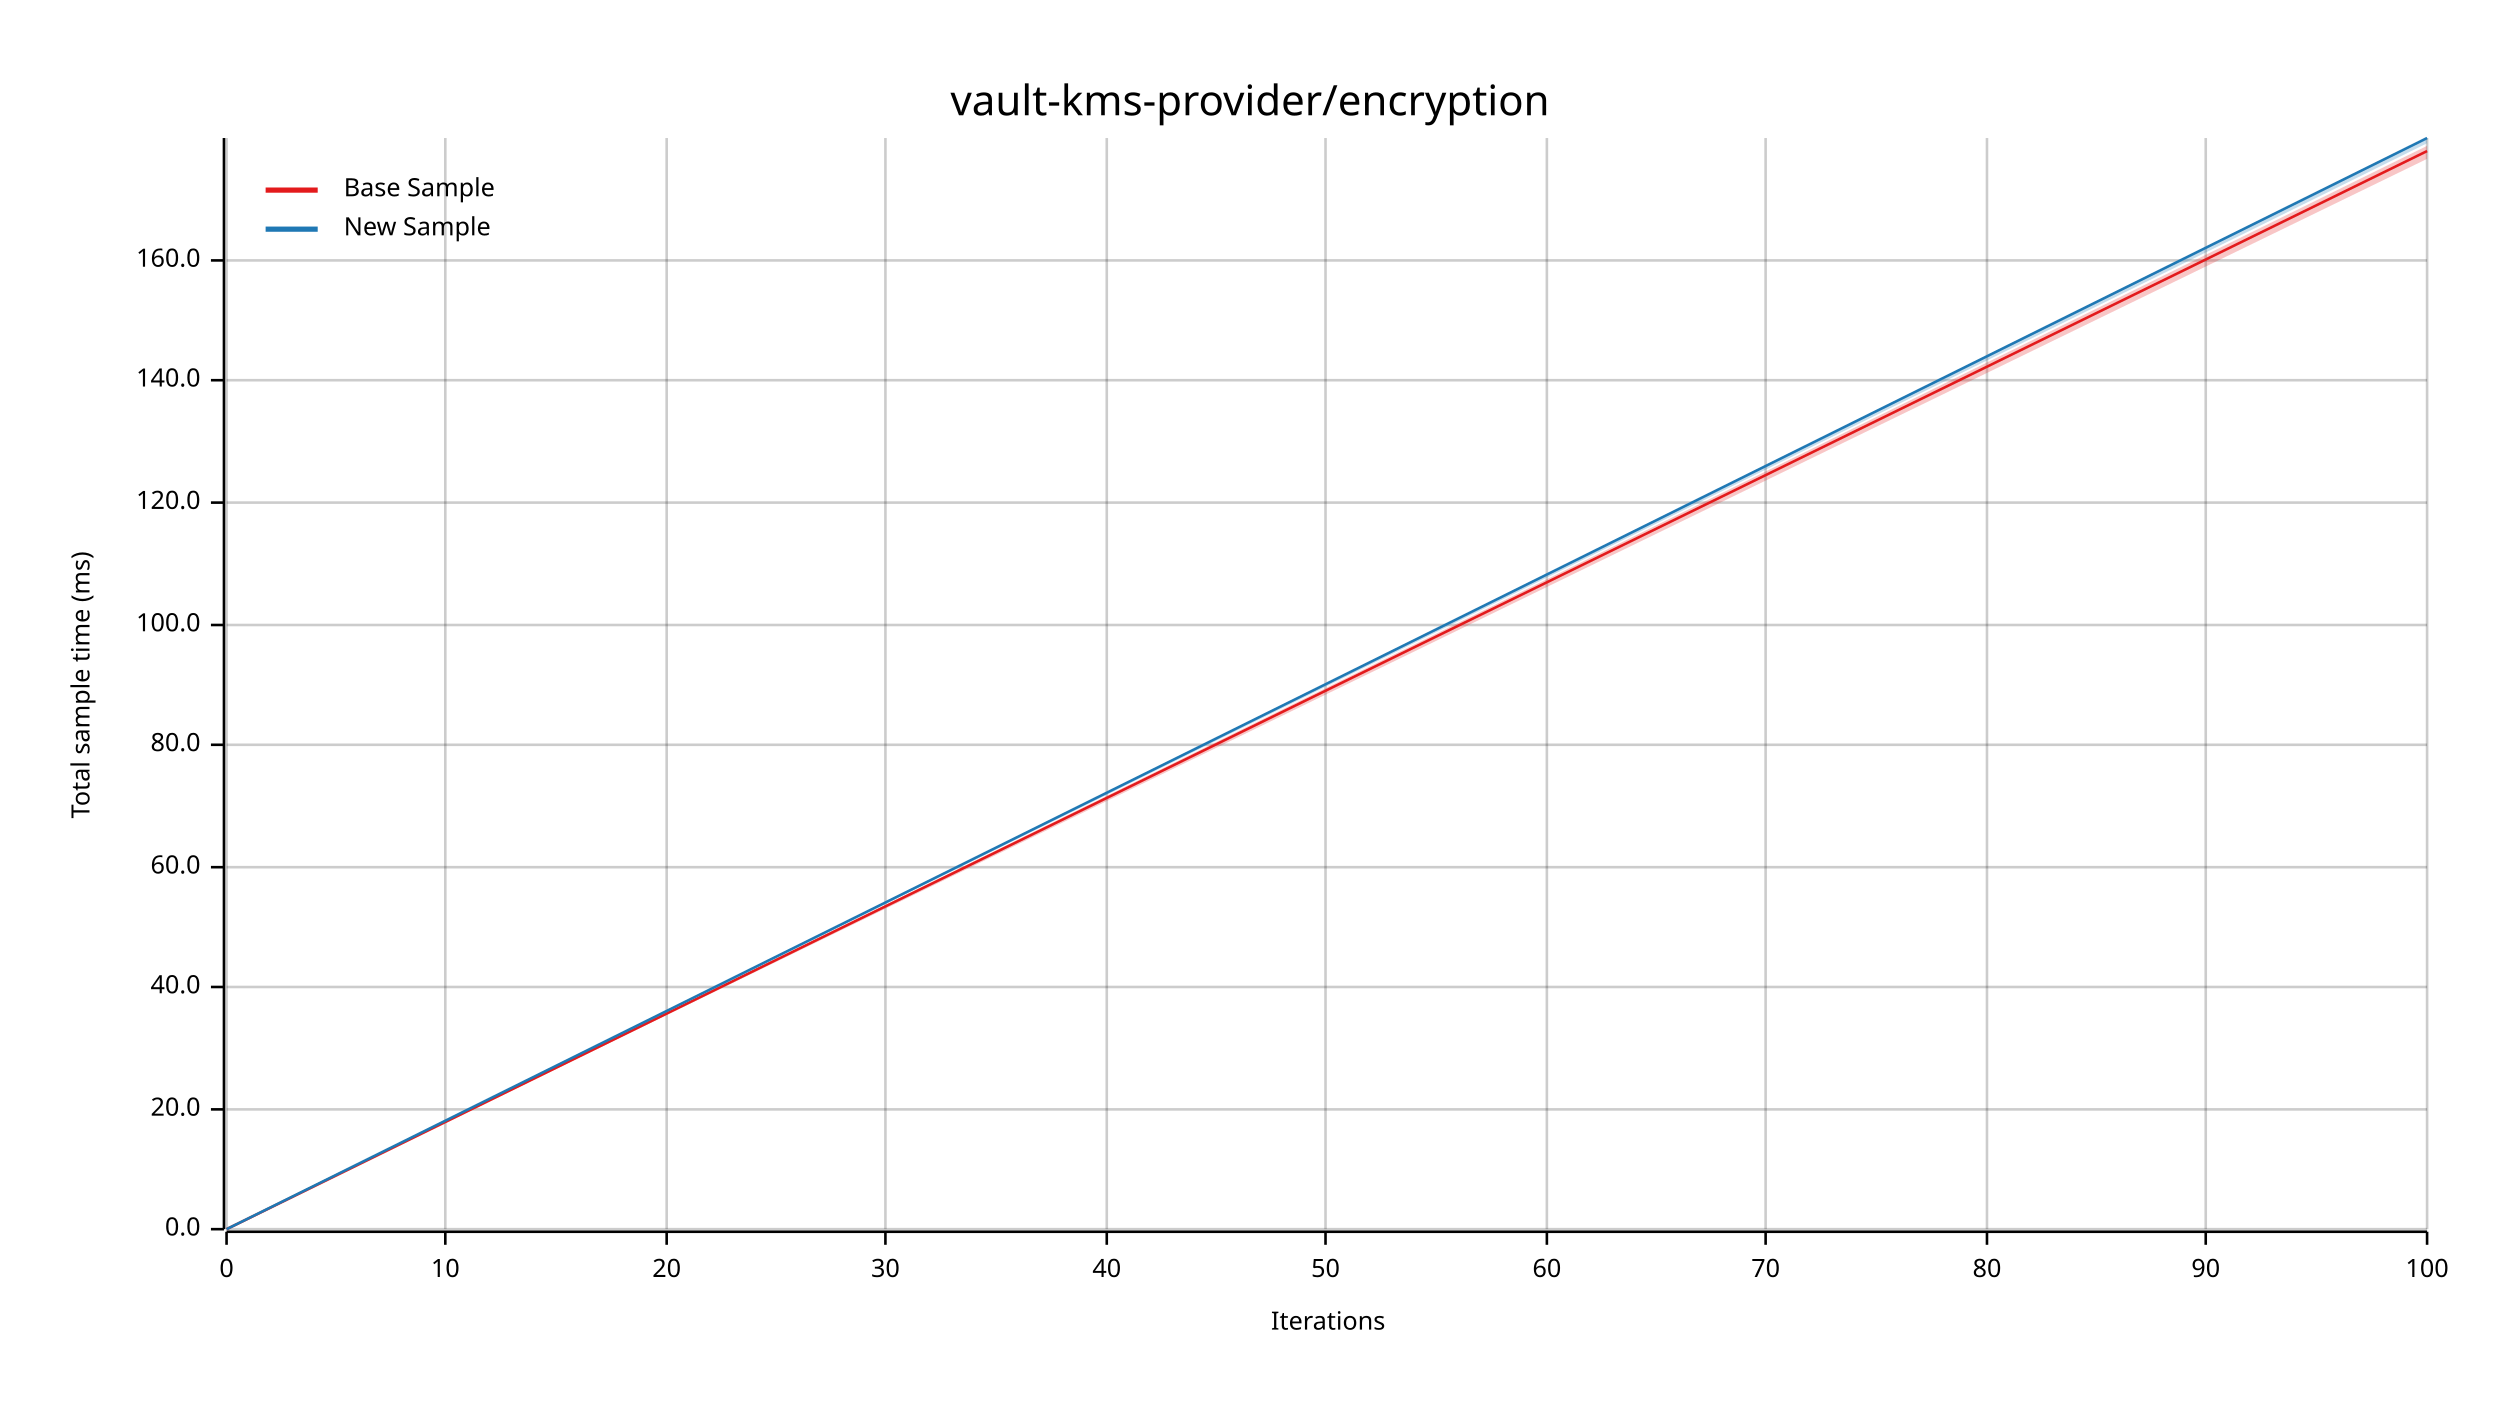
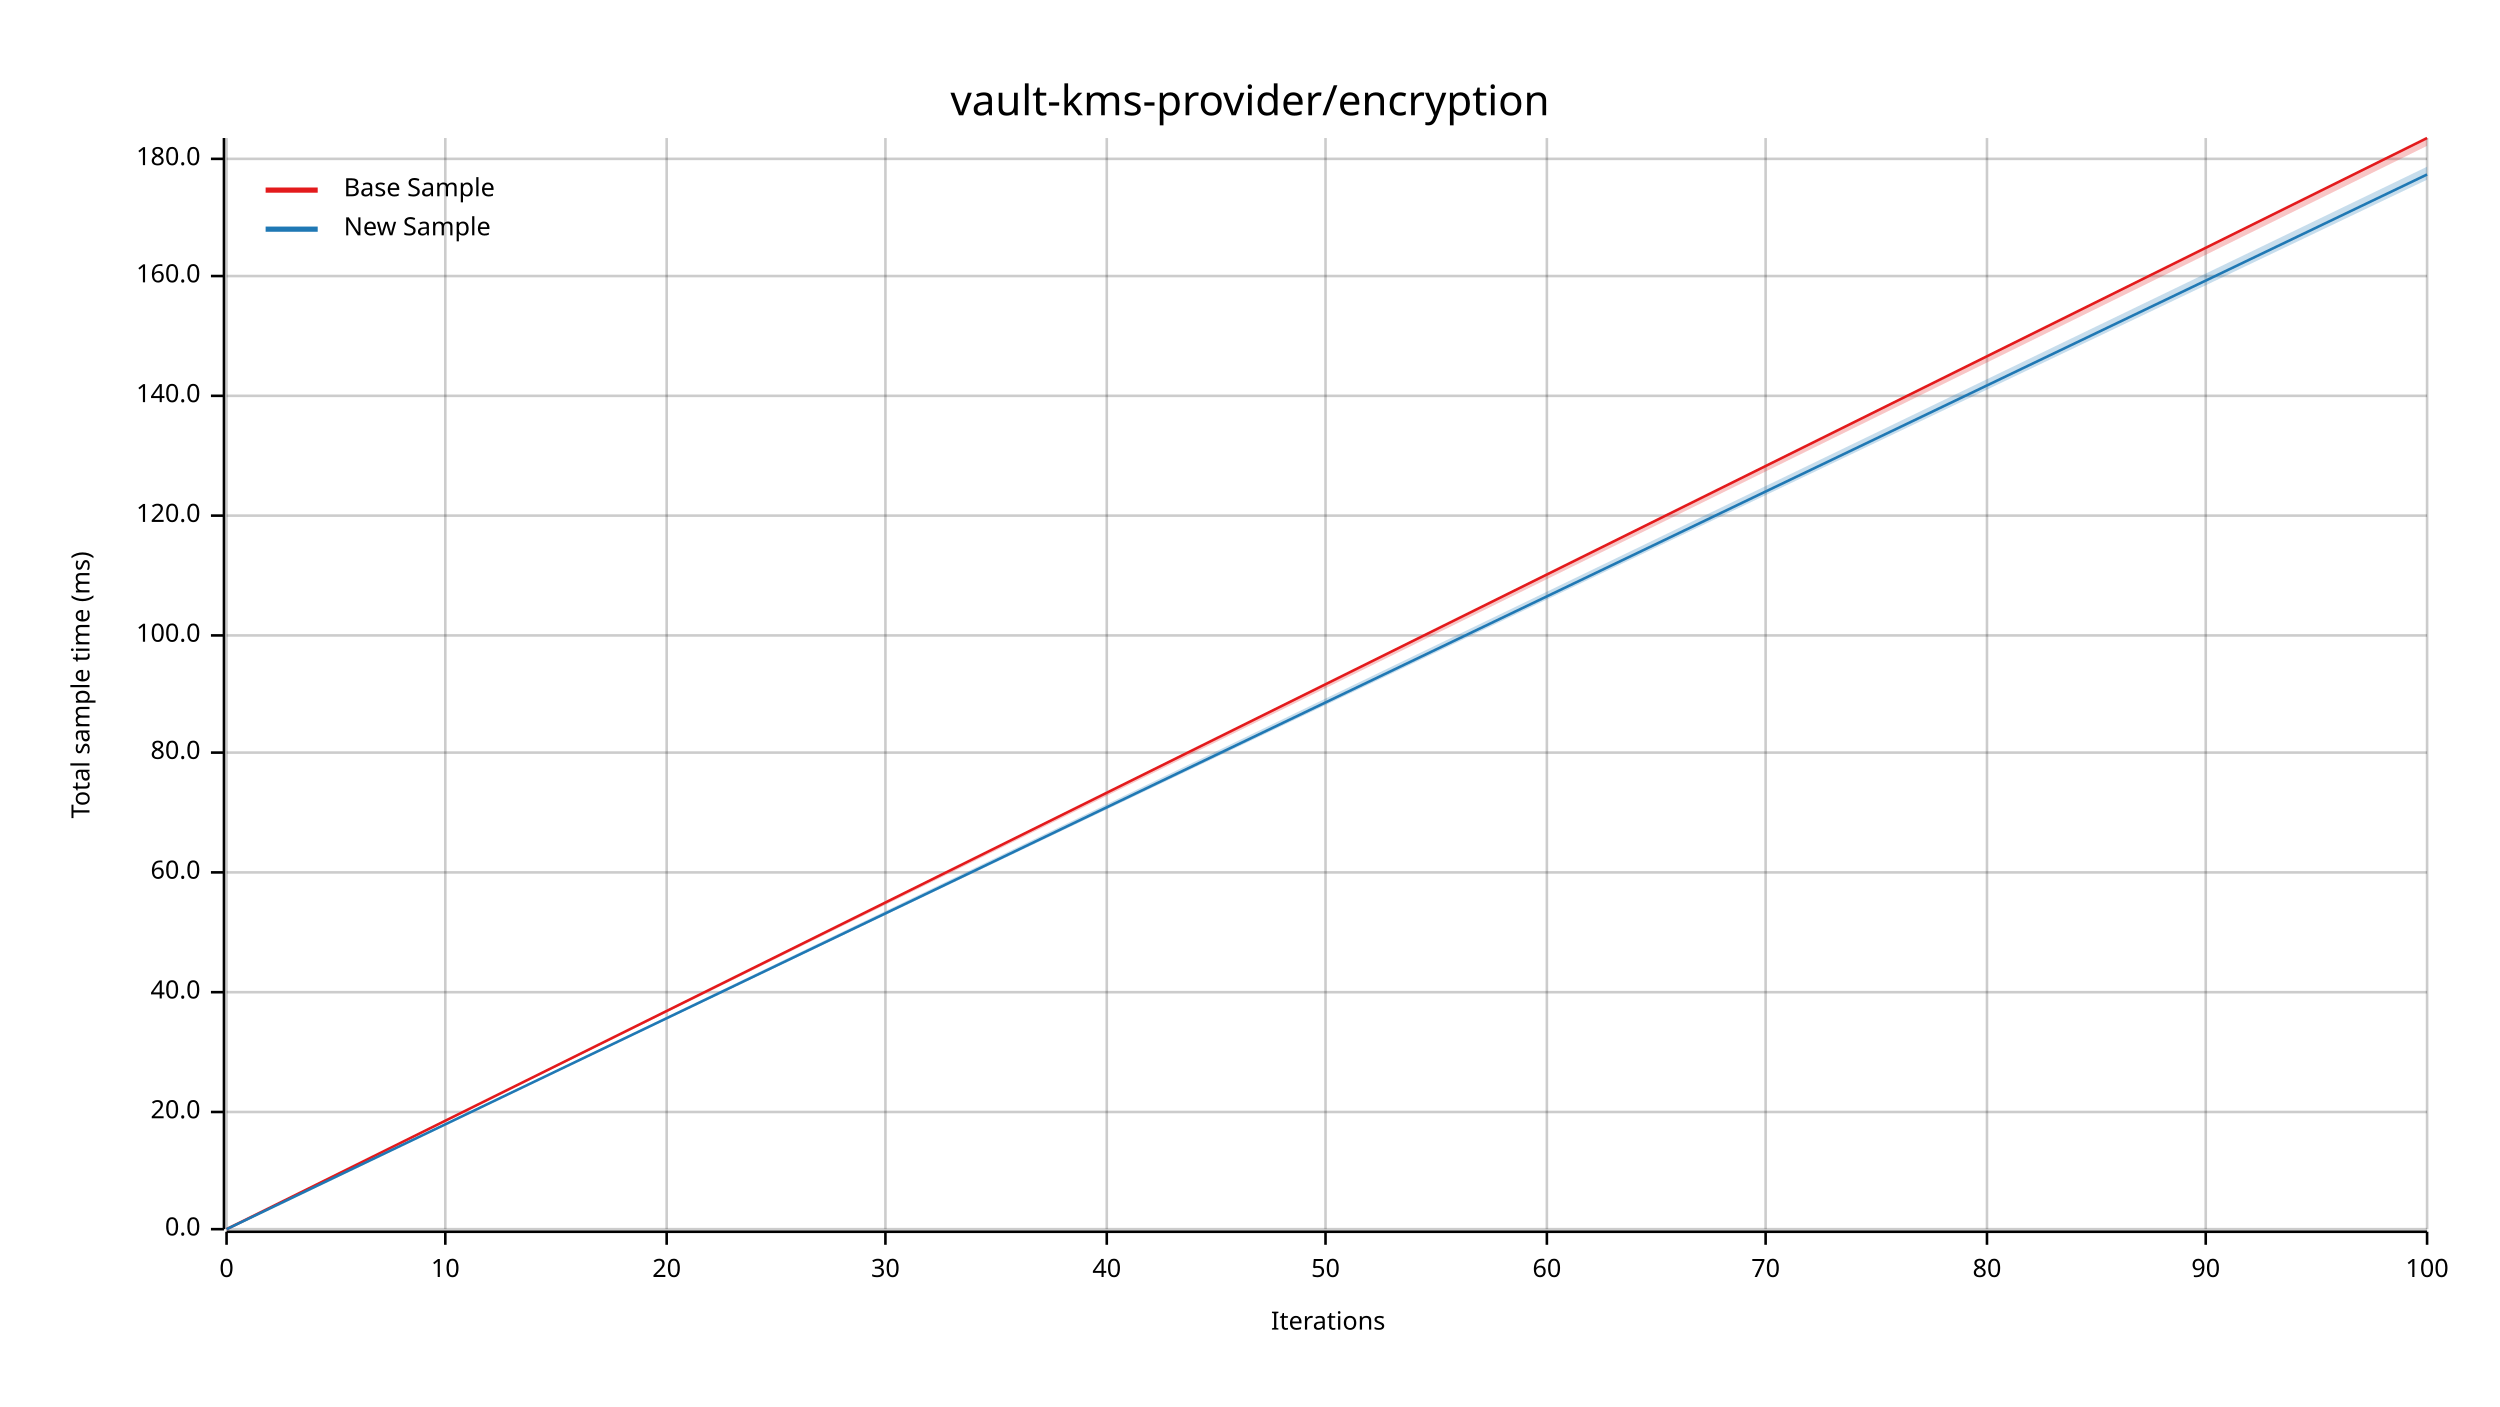
<svg xmlns="http://www.w3.org/2000/svg" width="960" height="540" viewBox="0 0 960 540">
  <text x="480" y="32" dy="0.76em" text-anchor="middle" font-family="sans-serif" font-size="16.129" opacity="1" fill="#000000">
vault-kms-provider/encryption
</text>
  <text x="27" y="263" dy="0.76em" text-anchor="middle" font-family="sans-serif" font-size="9.677" opacity="1" fill="#000000" transform="rotate(270, 27, 263)">
Total sample time (ms)
</text>
  <text x="510" y="513" dy="-0.5ex" text-anchor="middle" font-family="sans-serif" font-size="9.677" opacity="1" fill="#000000">
Iterations
</text>
  <line opacity="0.2" stroke="#000000" stroke-width="1" x1="87" y1="472" x2="87" y2="53" />
  <line opacity="0.2" stroke="#000000" stroke-width="1" x1="171" y1="472" x2="171" y2="53" />
  <line opacity="0.2" stroke="#000000" stroke-width="1" x1="256" y1="472" x2="256" y2="53" />
  <line opacity="0.2" stroke="#000000" stroke-width="1" x1="340" y1="472" x2="340" y2="53" />
  <line opacity="0.2" stroke="#000000" stroke-width="1" x1="425" y1="472" x2="425" y2="53" />
  <line opacity="0.2" stroke="#000000" stroke-width="1" x1="509" y1="472" x2="509" y2="53" />
  <line opacity="0.2" stroke="#000000" stroke-width="1" x1="594" y1="472" x2="594" y2="53" />
  <line opacity="0.2" stroke="#000000" stroke-width="1" x1="678" y1="472" x2="678" y2="53" />
  <line opacity="0.2" stroke="#000000" stroke-width="1" x1="763" y1="472" x2="763" y2="53" />
  <line opacity="0.2" stroke="#000000" stroke-width="1" x1="847" y1="472" x2="847" y2="53" />
  <line opacity="0.2" stroke="#000000" stroke-width="1" x1="932" y1="472" x2="932" y2="53" />
  <line opacity="0.2" stroke="#000000" stroke-width="1" x1="87" y1="472" x2="932" y2="472" />
-   <line opacity="0.2" stroke="#000000" stroke-width="1" x1="87" y1="426" x2="932" y2="426" />
-   <line opacity="0.2" stroke="#000000" stroke-width="1" x1="87" y1="379" x2="932" y2="379" />
-   <line opacity="0.2" stroke="#000000" stroke-width="1" x1="87" y1="333" x2="932" y2="333" />
-   <line opacity="0.2" stroke="#000000" stroke-width="1" x1="87" y1="286" x2="932" y2="286" />
-   <line opacity="0.2" stroke="#000000" stroke-width="1" x1="87" y1="240" x2="932" y2="240" />
-   <line opacity="0.2" stroke="#000000" stroke-width="1" x1="87" y1="193" x2="932" y2="193" />
-   <line opacity="0.2" stroke="#000000" stroke-width="1" x1="87" y1="146" x2="932" y2="146" />
-   <line opacity="0.2" stroke="#000000" stroke-width="1" x1="87" y1="100" x2="932" y2="100" />
+   <line opacity="0.2" stroke="#000000" stroke-width="1" x1="87" y1="427" x2="932" y2="427" />
+   <line opacity="0.2" stroke="#000000" stroke-width="1" x1="87" y1="381" x2="932" y2="381" />
+   <line opacity="0.2" stroke="#000000" stroke-width="1" x1="87" y1="335" x2="932" y2="335" />
+   <line opacity="0.2" stroke="#000000" stroke-width="1" x1="87" y1="289" x2="932" y2="289" />
+   <line opacity="0.2" stroke="#000000" stroke-width="1" x1="87" y1="244" x2="932" y2="244" />
+   <line opacity="0.2" stroke="#000000" stroke-width="1" x1="87" y1="198" x2="932" y2="198" />
+   <line opacity="0.2" stroke="#000000" stroke-width="1" x1="87" y1="152" x2="932" y2="152" />
+   <line opacity="0.2" stroke="#000000" stroke-width="1" x1="87" y1="106" x2="932" y2="106" />
+   <line opacity="0.2" stroke="#000000" stroke-width="1" x1="87" y1="61" x2="932" y2="61" />
  <polyline fill="none" opacity="1" stroke="#000000" stroke-width="1" points="86,53 86,472 " />
  <text x="77" y="472" dy="0.5ex" text-anchor="end" font-family="sans-serif" font-size="9.677" opacity="1" fill="#000000">
0.0
</text>
  <polyline fill="none" opacity="1" stroke="#000000" stroke-width="1" points="81,472 86,472 " />
-   <text x="77" y="426" dy="0.5ex" text-anchor="end" font-family="sans-serif" font-size="9.677" opacity="1" fill="#000000">
+   <text x="77" y="427" dy="0.5ex" text-anchor="end" font-family="sans-serif" font-size="9.677" opacity="1" fill="#000000">
20.0
</text>
-   <polyline fill="none" opacity="1" stroke="#000000" stroke-width="1" points="81,426 86,426 " />
-   <text x="77" y="379" dy="0.5ex" text-anchor="end" font-family="sans-serif" font-size="9.677" opacity="1" fill="#000000">
+   <polyline fill="none" opacity="1" stroke="#000000" stroke-width="1" points="81,427 86,427 " />
+   <text x="77" y="381" dy="0.5ex" text-anchor="end" font-family="sans-serif" font-size="9.677" opacity="1" fill="#000000">
40.0
</text>
-   <polyline fill="none" opacity="1" stroke="#000000" stroke-width="1" points="81,379 86,379 " />
-   <text x="77" y="333" dy="0.5ex" text-anchor="end" font-family="sans-serif" font-size="9.677" opacity="1" fill="#000000">
+   <polyline fill="none" opacity="1" stroke="#000000" stroke-width="1" points="81,381 86,381 " />
+   <text x="77" y="335" dy="0.5ex" text-anchor="end" font-family="sans-serif" font-size="9.677" opacity="1" fill="#000000">
60.0
</text>
-   <polyline fill="none" opacity="1" stroke="#000000" stroke-width="1" points="81,333 86,333 " />
-   <text x="77" y="286" dy="0.5ex" text-anchor="end" font-family="sans-serif" font-size="9.677" opacity="1" fill="#000000">
+   <polyline fill="none" opacity="1" stroke="#000000" stroke-width="1" points="81,335 86,335 " />
+   <text x="77" y="289" dy="0.5ex" text-anchor="end" font-family="sans-serif" font-size="9.677" opacity="1" fill="#000000">
80.0
</text>
-   <polyline fill="none" opacity="1" stroke="#000000" stroke-width="1" points="81,286 86,286 " />
-   <text x="77" y="240" dy="0.5ex" text-anchor="end" font-family="sans-serif" font-size="9.677" opacity="1" fill="#000000">
+   <polyline fill="none" opacity="1" stroke="#000000" stroke-width="1" points="81,289 86,289 " />
+   <text x="77" y="244" dy="0.5ex" text-anchor="end" font-family="sans-serif" font-size="9.677" opacity="1" fill="#000000">
100.0
</text>
-   <polyline fill="none" opacity="1" stroke="#000000" stroke-width="1" points="81,240 86,240 " />
-   <text x="77" y="193" dy="0.5ex" text-anchor="end" font-family="sans-serif" font-size="9.677" opacity="1" fill="#000000">
+   <polyline fill="none" opacity="1" stroke="#000000" stroke-width="1" points="81,244 86,244 " />
+   <text x="77" y="198" dy="0.5ex" text-anchor="end" font-family="sans-serif" font-size="9.677" opacity="1" fill="#000000">
120.0
</text>
-   <polyline fill="none" opacity="1" stroke="#000000" stroke-width="1" points="81,193 86,193 " />
-   <text x="77" y="146" dy="0.5ex" text-anchor="end" font-family="sans-serif" font-size="9.677" opacity="1" fill="#000000">
+   <polyline fill="none" opacity="1" stroke="#000000" stroke-width="1" points="81,198 86,198 " />
+   <text x="77" y="152" dy="0.5ex" text-anchor="end" font-family="sans-serif" font-size="9.677" opacity="1" fill="#000000">
140.0
</text>
-   <polyline fill="none" opacity="1" stroke="#000000" stroke-width="1" points="81,146 86,146 " />
-   <text x="77" y="100" dy="0.5ex" text-anchor="end" font-family="sans-serif" font-size="9.677" opacity="1" fill="#000000">
+   <polyline fill="none" opacity="1" stroke="#000000" stroke-width="1" points="81,152 86,152 " />
+   <text x="77" y="106" dy="0.5ex" text-anchor="end" font-family="sans-serif" font-size="9.677" opacity="1" fill="#000000">
160.0
</text>
-   <polyline fill="none" opacity="1" stroke="#000000" stroke-width="1" points="81,100 86,100 " />
+   <polyline fill="none" opacity="1" stroke="#000000" stroke-width="1" points="81,106 86,106 " />
+   <text x="77" y="61" dy="0.5ex" text-anchor="end" font-family="sans-serif" font-size="9.677" opacity="1" fill="#000000">
+ 180.0
+ </text>
+   <polyline fill="none" opacity="1" stroke="#000000" stroke-width="1" points="81,61 86,61 " />
  <polyline fill="none" opacity="1" stroke="#000000" stroke-width="1" points="87,473 932,473 " />
  <text x="87" y="483" dy="0.76em" text-anchor="middle" font-family="sans-serif" font-size="9.677" opacity="1" fill="#000000">
0
</text>
  <polyline fill="none" opacity="1" stroke="#000000" stroke-width="1" points="87,473 87,478 " />
  <text x="171" y="483" dy="0.76em" text-anchor="middle" font-family="sans-serif" font-size="9.677" opacity="1" fill="#000000">
10
</text>
  <polyline fill="none" opacity="1" stroke="#000000" stroke-width="1" points="171,473 171,478 " />
  <text x="256" y="483" dy="0.76em" text-anchor="middle" font-family="sans-serif" font-size="9.677" opacity="1" fill="#000000">
20
</text>
  <polyline fill="none" opacity="1" stroke="#000000" stroke-width="1" points="256,473 256,478 " />
  <text x="340" y="483" dy="0.76em" text-anchor="middle" font-family="sans-serif" font-size="9.677" opacity="1" fill="#000000">
30
</text>
  <polyline fill="none" opacity="1" stroke="#000000" stroke-width="1" points="340,473 340,478 " />
  <text x="425" y="483" dy="0.76em" text-anchor="middle" font-family="sans-serif" font-size="9.677" opacity="1" fill="#000000">
40
</text>
  <polyline fill="none" opacity="1" stroke="#000000" stroke-width="1" points="425,473 425,478 " />
  <text x="509" y="483" dy="0.76em" text-anchor="middle" font-family="sans-serif" font-size="9.677" opacity="1" fill="#000000">
50
</text>
  <polyline fill="none" opacity="1" stroke="#000000" stroke-width="1" points="509,473 509,478 " />
  <text x="594" y="483" dy="0.76em" text-anchor="middle" font-family="sans-serif" font-size="9.677" opacity="1" fill="#000000">
60
</text>
  <polyline fill="none" opacity="1" stroke="#000000" stroke-width="1" points="594,473 594,478 " />
  <text x="678" y="483" dy="0.76em" text-anchor="middle" font-family="sans-serif" font-size="9.677" opacity="1" fill="#000000">
70
</text>
  <polyline fill="none" opacity="1" stroke="#000000" stroke-width="1" points="678,473 678,478 " />
  <text x="763" y="483" dy="0.76em" text-anchor="middle" font-family="sans-serif" font-size="9.677" opacity="1" fill="#000000">
80
</text>
  <polyline fill="none" opacity="1" stroke="#000000" stroke-width="1" points="763,473 763,478 " />
  <text x="847" y="483" dy="0.76em" text-anchor="middle" font-family="sans-serif" font-size="9.677" opacity="1" fill="#000000">
90
</text>
  <polyline fill="none" opacity="1" stroke="#000000" stroke-width="1" points="847,473 847,478 " />
  <text x="932" y="483" dy="0.76em" text-anchor="middle" font-family="sans-serif" font-size="9.677" opacity="1" fill="#000000">
100
</text>
  <polyline fill="none" opacity="1" stroke="#000000" stroke-width="1" points="932,473 932,478 " />
-   <polyline fill="none" opacity="1" stroke="#E31A1C" stroke-width="1" points="87,472 932,58 " />
-   <polygon opacity="0.25" fill="#E31A1C" points="87,472 932,61 932,56 " />
-   <polyline fill="none" opacity="1" stroke="#1F78B4" stroke-width="1" points="87,472 932,53 " />
-   <polygon opacity="0.25" fill="#1F78B4" points="87,472 932,55 932,53 " />
+   <polyline fill="none" opacity="1" stroke="#E31A1C" stroke-width="1" points="87,472 932,53 " />
+   <polygon opacity="0.25" fill="#E31A1C" points="87,472 932,56 932,53 " />
+   <polyline fill="none" opacity="1" stroke="#1F78B4" stroke-width="1" points="87,472 932,67 " />
+   <polygon opacity="0.25" fill="#1F78B4" points="87,472 932,69 932,64 " />
  <text x="132" y="68" dy="0.76em" text-anchor="start" font-family="sans-serif" font-size="9.677" opacity="1" fill="#000000">
Base Sample
</text>
  <text x="132" y="83" dy="0.76em" text-anchor="start" font-family="sans-serif" font-size="9.677" opacity="1" fill="#000000">
New Sample
</text>
  <polyline fill="none" opacity="1" stroke="#E31A1C" stroke-width="2" points="102,73 122,73 " />
  <polyline fill="none" opacity="1" stroke="#1F78B4" stroke-width="2" points="102,88 122,88 " />
</svg>
